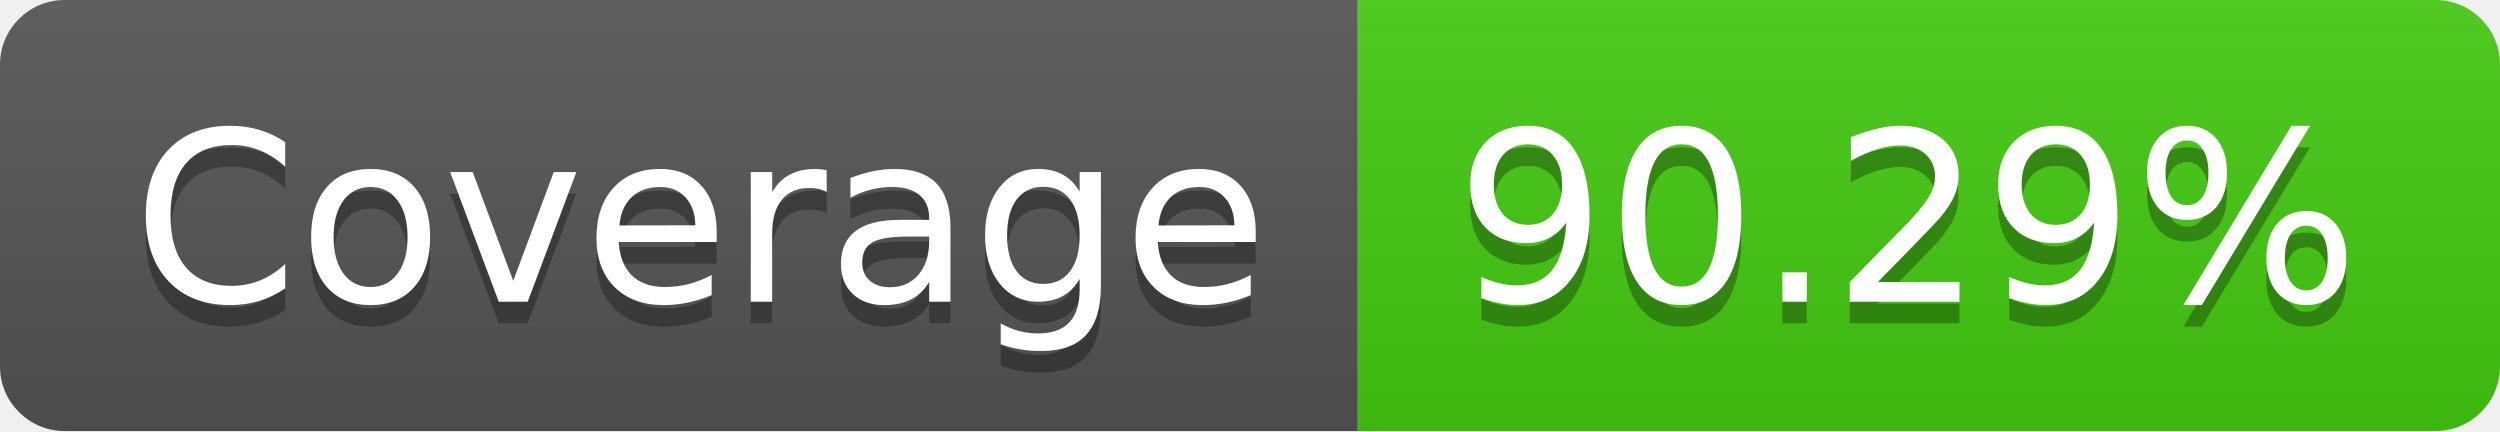
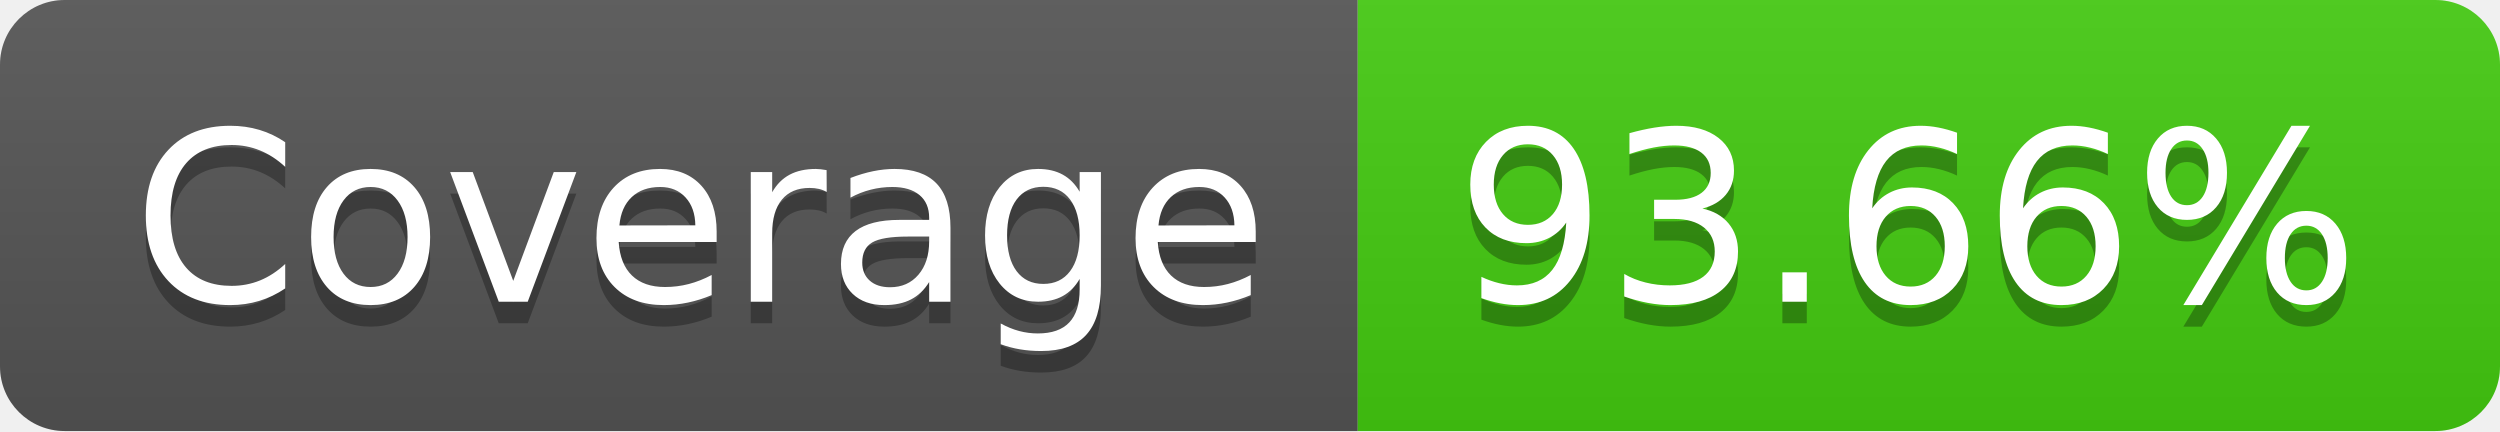
<svg xmlns="http://www.w3.org/2000/svg" width="116" height="20">
  <linearGradient id="s" x2="0" y2="100%">
    <stop offset="0" stop-color="#bbb" stop-opacity=".1" />
    <stop offset="1" stop-opacity=".1" />
  </linearGradient>
  <clipPath id="r">
    <rect width="116" height="20" rx="3" fill="#fff" />
  </clipPath>
  <g clip-path="url(#r)">
    <rect width="63" height="20" fill="#555" />
    <rect x="63" width="53" height="20" fill="#4c1" />
    <rect width="116" height="20" fill="url(#s)" />
  </g>
  <g fill="#fff" text-anchor="middle" font-family="Verdana,Geneva,DejaVu Sans,sans-serif" text-rendering="geometricPrecision" font-size="110">
    <text x="325" y="150" fill="#010101" fill-opacity=".3" transform="scale(.1)" textLength="530">Coverage</text>
    <text x="325" y="140" transform="scale(.1)" textLength="530">Coverage</text>
-     <text x="885" y="150" fill="#010101" fill-opacity=".3" transform="scale(.1)" textLength="430">90.29%</text>
-     <text x="885" y="140" transform="scale(.1)" textLength="430">90.29%</text>
+     <text x="885" y="150" fill="#010101" fill-opacity=".3" transform="scale(.1)" textLength="430">93.66%</text>
+     <text x="885" y="140" transform="scale(.1)" textLength="430">93.66%</text>
  </g>
</svg>
